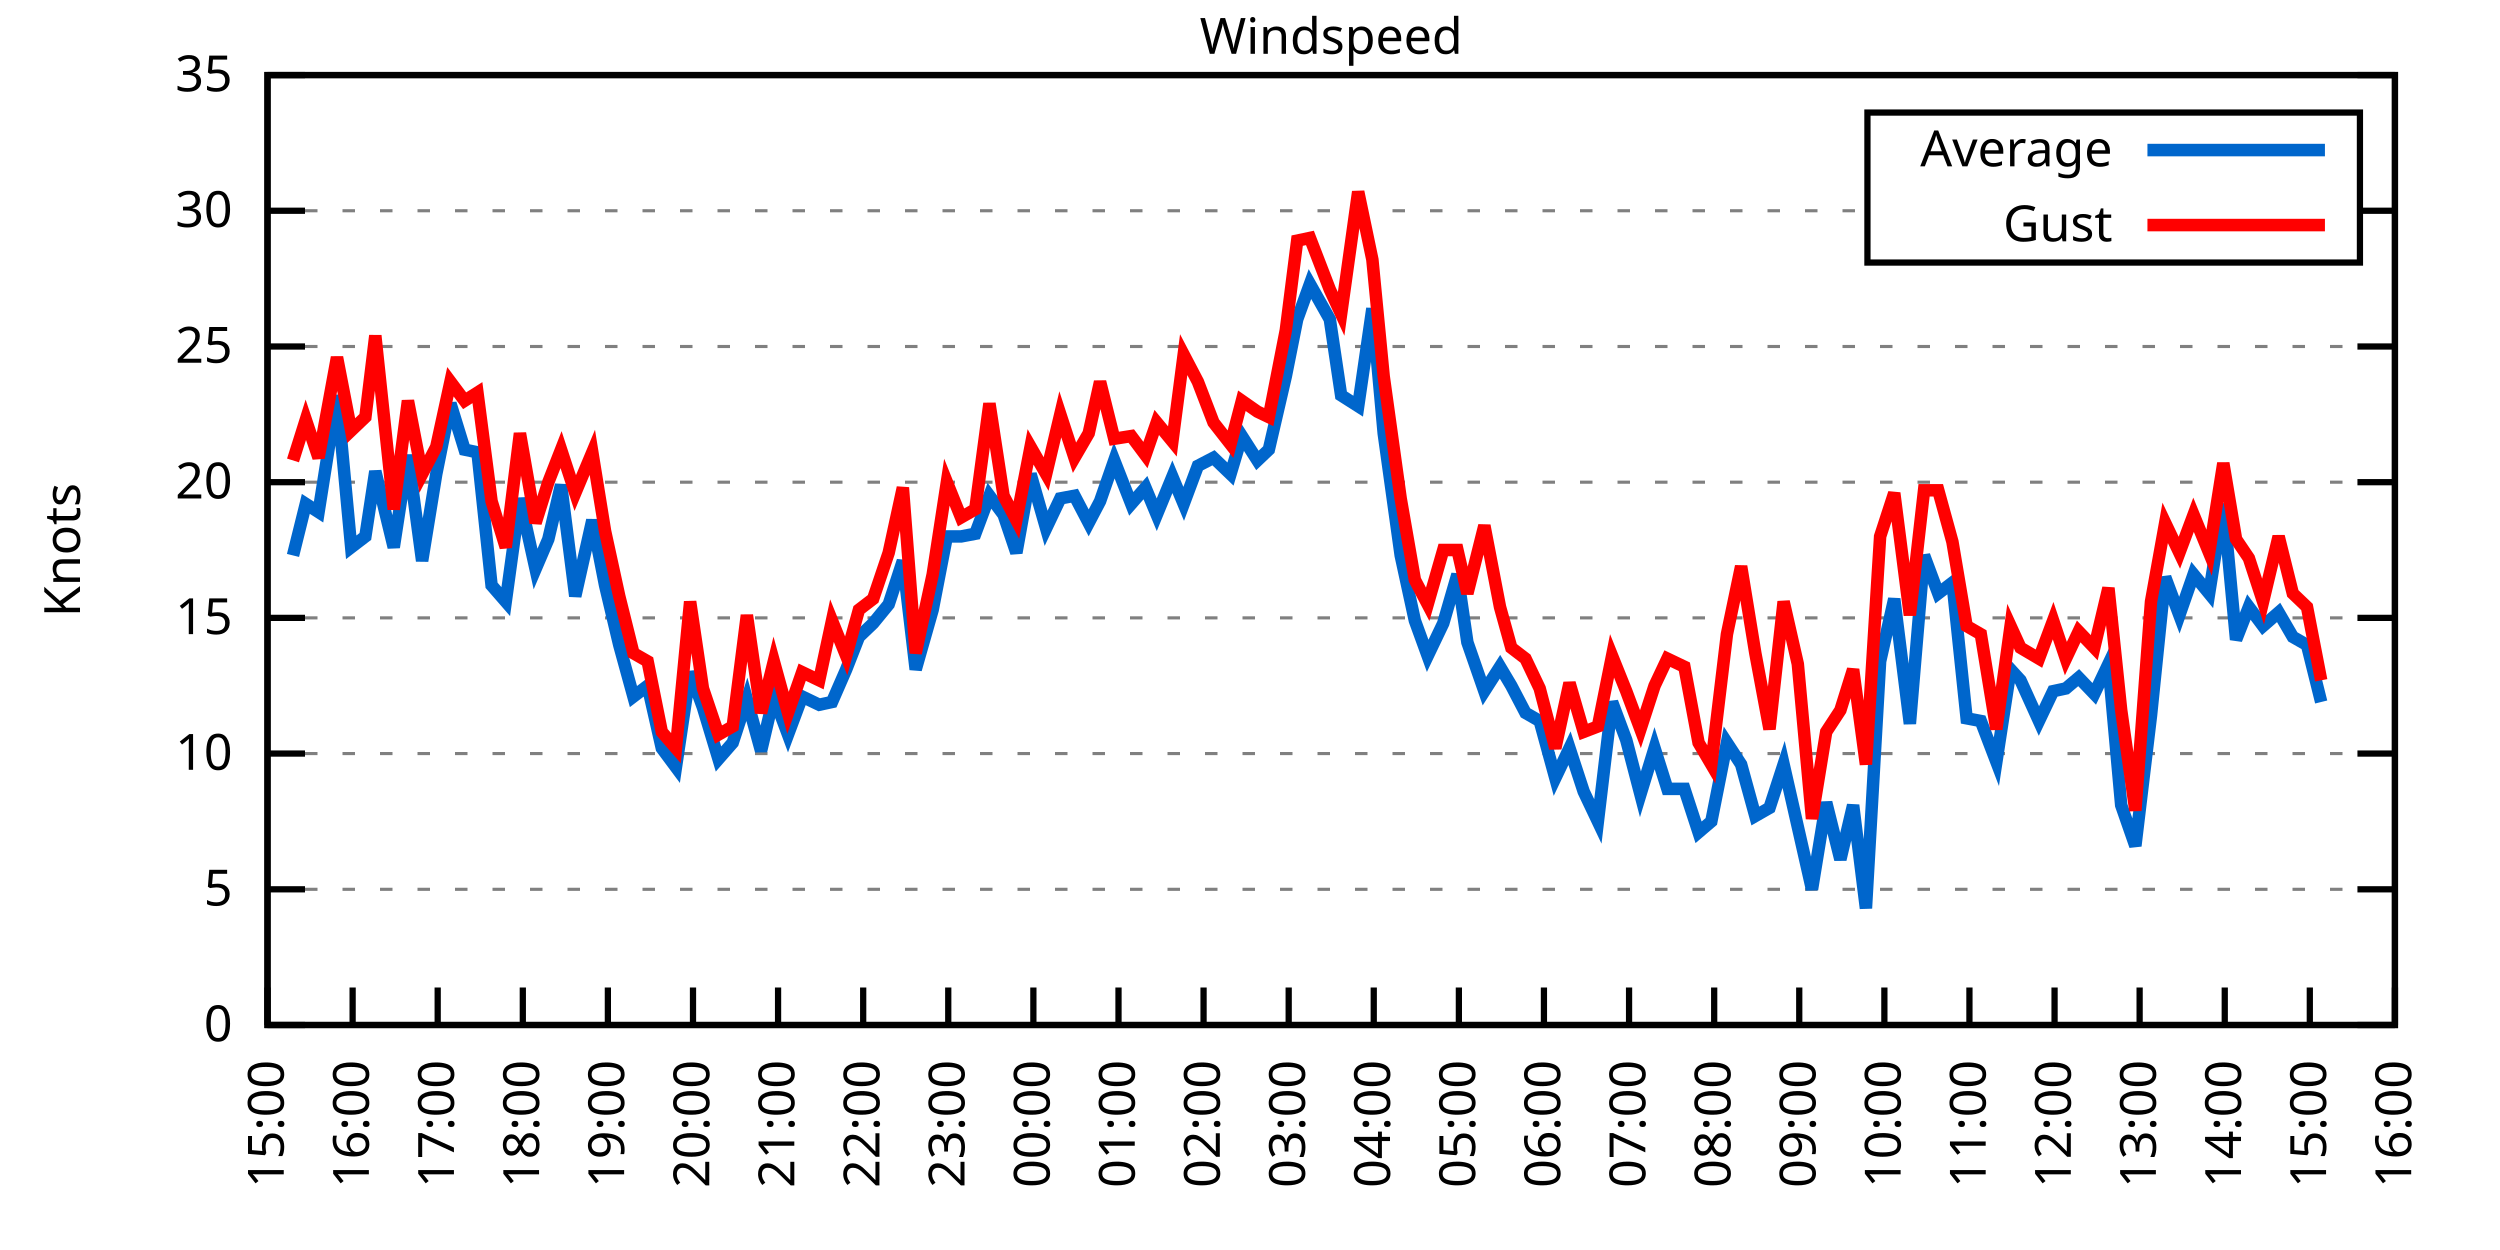
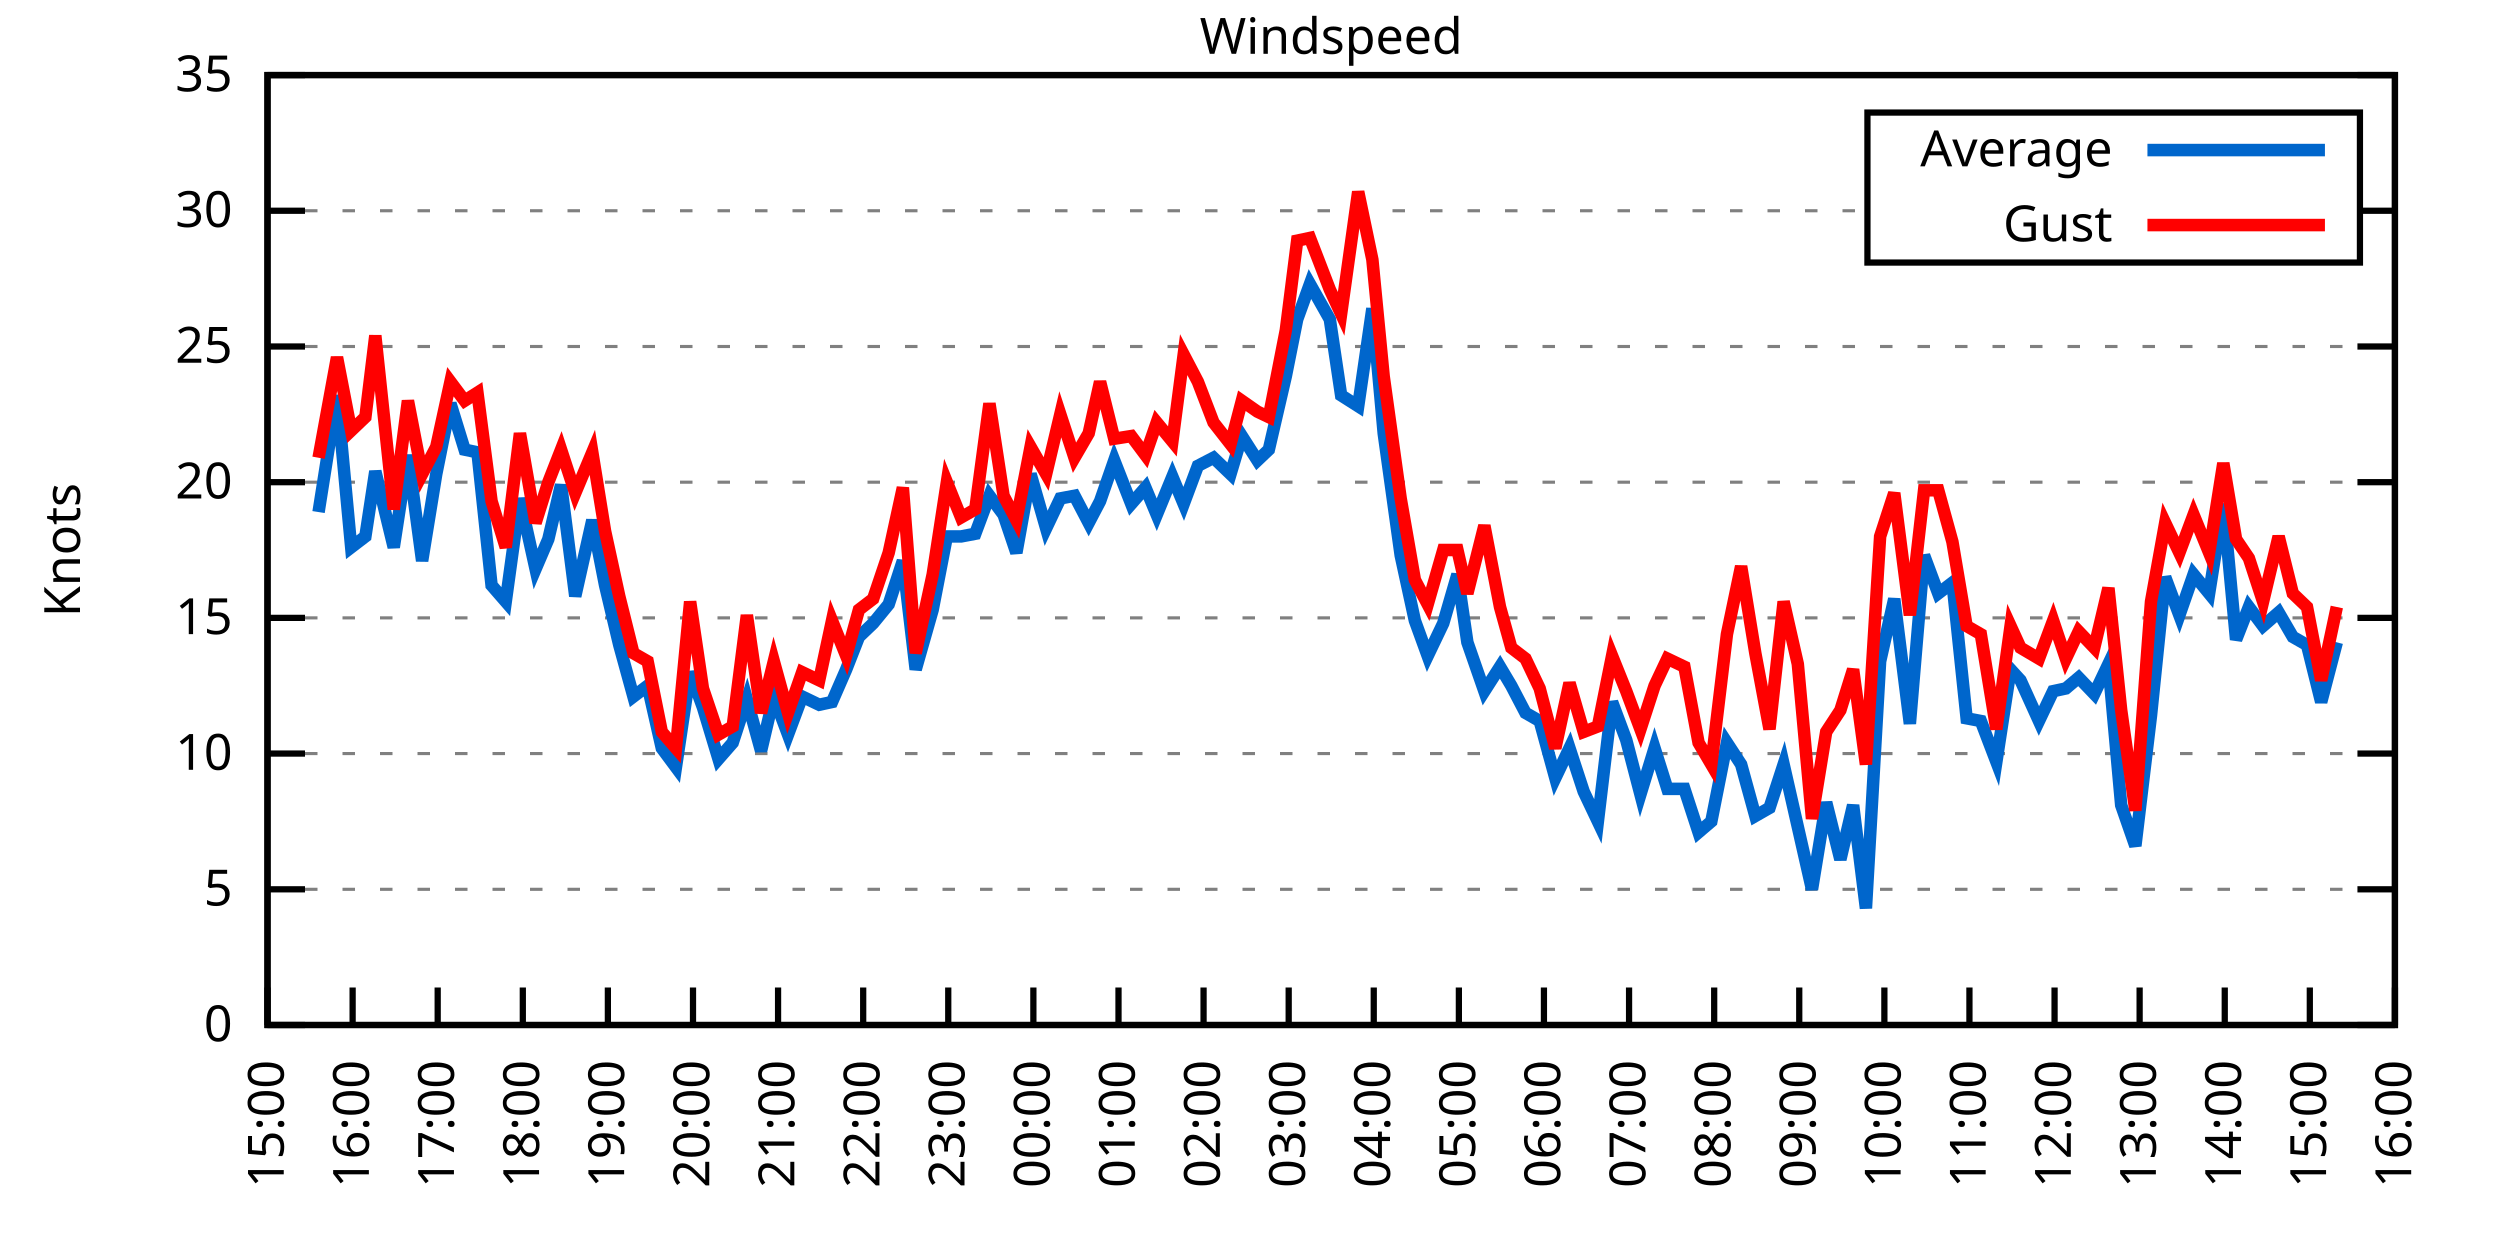
<svg xmlns="http://www.w3.org/2000/svg" xmlns:xlink="http://www.w3.org/1999/xlink" width="400" height="200" viewBox="0 0 400 200">
  <g id="gnuplot_canvas">
    <rect x="0" y="0" width="400" height="200" fill="none" />
    <defs>
      <circle id="gpDot" r="0.5" stroke-width="0.5" stroke="currentColor" />
      <path id="gpPt0" stroke-width="0.333" stroke="currentColor" d="M-1,0 h2 M0,-1 v2" />
      <path id="gpPt1" stroke-width="0.333" stroke="currentColor" d="M-1,-1 L1,1 M1,-1 L-1,1" />
      <path id="gpPt2" stroke-width="0.333" stroke="currentColor" d="M-1,0 L1,0 M0,-1 L0,1 M-1,-1 L1,1 M-1,1 L1,-1" />
      <rect id="gpPt3" stroke-width="0.333" stroke="currentColor" x="-1" y="-1" width="2" height="2" />
      <rect id="gpPt4" stroke-width="0.333" stroke="currentColor" fill="currentColor" x="-1" y="-1" width="2" height="2" />
      <circle id="gpPt5" stroke-width="0.333" stroke="currentColor" cx="0" cy="0" r="1" />
      <use xlink:href="#gpPt5" id="gpPt6" fill="currentColor" stroke="none" />
      <path id="gpPt7" stroke-width="0.333" stroke="currentColor" d="M0,-1.33 L-1.33,0.67 L1.33,0.67 z" />
      <use xlink:href="#gpPt7" id="gpPt8" fill="currentColor" stroke="none" />
      <use xlink:href="#gpPt7" id="gpPt9" stroke="currentColor" transform="rotate(180)" />
      <use xlink:href="#gpPt9" id="gpPt10" fill="currentColor" stroke="none" />
      <use xlink:href="#gpPt3" id="gpPt11" stroke="currentColor" transform="rotate(45)" />
      <use xlink:href="#gpPt11" id="gpPt12" fill="currentColor" stroke="none" />
      <path id="gpPt13" stroke-width="0.333" stroke="currentColor" d="M0,1.330 L1.265,0.411 L0.782,-1.067 L-0.782,-1.076 L-1.265,0.411 z" />
      <use xlink:href="#gpPt13" id="gpPt14" fill="currentColor" stroke="none" />
      <filter id="textbox" filterUnits="objectBoundingBox" x="0" y="0" height="1" width="1">
        <feFlood flood-color="white" flood-opacity="1" result="bgnd" />
        <feComposite in="SourceGraphic" in2="bgnd" operator="atop" />
      </filter>
      <filter id="greybox" filterUnits="objectBoundingBox" x="0" y="0" height="1" width="1">
        <feFlood flood-color="lightgrey" flood-opacity="1" result="grey" />
        <feComposite in="SourceGraphic" in2="grey" operator="atop" />
      </filter>
    </defs>
    <g fill="none" color="white" stroke="currentColor" stroke-width="1.00" stroke-linecap="butt" stroke-linejoin="miter">
</g>
    <g fill="none" color="black" stroke="currentColor" stroke-width="1.00" stroke-linecap="butt" stroke-linejoin="miter">
      <g stroke="none" shape-rendering="crispEdges">
        <polygon fill="rgb(255, 255, 255)" points="42.80,164.00 383.18,164.00 383.18,12.02 42.80,12.02 " />
      </g>
    </g>
    <g fill="none" color="black" stroke="currentColor" stroke-width="1.00" stroke-linecap="butt" stroke-linejoin="miter">
</g>
    <g fill="none" color="black" stroke="black" stroke-width="0.50" stroke-linecap="butt" stroke-linejoin="miter">
</g>
    <g fill="none" color="gray" stroke="currentColor" stroke-width="0.50" stroke-linecap="butt" stroke-linejoin="miter">
      <path stroke="gray" stroke-dasharray="2,4" class="gridline" d="M42.80,164.00 L383.19,164.00  " />
    </g>
    <g fill="none" color="gray" stroke="gray" stroke-width="1.00" stroke-linecap="butt" stroke-linejoin="miter">
</g>
    <g fill="none" color="black" stroke="currentColor" stroke-width="1.00" stroke-linecap="butt" stroke-linejoin="miter">
      <path stroke="black" d="M42.80,164.00 L48.80,164.00 M383.19,164.00 L377.19,164.00  " />
      <g transform="translate(37.20,166.60)" stroke="none" fill="black" font-family="Sans" font-size="8.00" text-anchor="end">
        <text>
          <tspan font-family="Sans"> 0</tspan>
        </text>
      </g>
    </g>
    <g fill="none" color="black" stroke="currentColor" stroke-width="1.00" stroke-linecap="butt" stroke-linejoin="miter">
</g>
    <g fill="none" color="black" stroke="black" stroke-width="0.50" stroke-linecap="butt" stroke-linejoin="miter">
</g>
    <g fill="none" color="gray" stroke="currentColor" stroke-width="0.50" stroke-linecap="butt" stroke-linejoin="miter">
      <path stroke="gray" stroke-dasharray="2,4" class="gridline" d="M42.80,142.29 L383.19,142.29  " />
    </g>
    <g fill="none" color="gray" stroke="gray" stroke-width="1.00" stroke-linecap="butt" stroke-linejoin="miter">
</g>
    <g fill="none" color="black" stroke="currentColor" stroke-width="1.00" stroke-linecap="butt" stroke-linejoin="miter">
      <path stroke="black" d="M42.80,142.29 L48.80,142.29 M383.19,142.29 L377.19,142.29  " />
      <g transform="translate(37.20,144.89)" stroke="none" fill="black" font-family="Sans" font-size="8.00" text-anchor="end">
        <text>
          <tspan font-family="Sans"> 5</tspan>
        </text>
      </g>
    </g>
    <g fill="none" color="black" stroke="currentColor" stroke-width="1.00" stroke-linecap="butt" stroke-linejoin="miter">
</g>
    <g fill="none" color="black" stroke="black" stroke-width="0.50" stroke-linecap="butt" stroke-linejoin="miter">
</g>
    <g fill="none" color="gray" stroke="currentColor" stroke-width="0.50" stroke-linecap="butt" stroke-linejoin="miter">
      <path stroke="gray" stroke-dasharray="2,4" class="gridline" d="M42.80,120.57 L383.19,120.57  " />
    </g>
    <g fill="none" color="gray" stroke="gray" stroke-width="1.00" stroke-linecap="butt" stroke-linejoin="miter">
</g>
    <g fill="none" color="black" stroke="currentColor" stroke-width="1.00" stroke-linecap="butt" stroke-linejoin="miter">
      <path stroke="black" d="M42.80,120.57 L48.80,120.57 M383.19,120.57 L377.19,120.57  " />
      <g transform="translate(37.20,123.17)" stroke="none" fill="black" font-family="Sans" font-size="8.00" text-anchor="end">
        <text>
          <tspan font-family="Sans"> 10</tspan>
        </text>
      </g>
    </g>
    <g fill="none" color="black" stroke="currentColor" stroke-width="1.00" stroke-linecap="butt" stroke-linejoin="miter">
</g>
    <g fill="none" color="black" stroke="black" stroke-width="0.50" stroke-linecap="butt" stroke-linejoin="miter">
</g>
    <g fill="none" color="gray" stroke="currentColor" stroke-width="0.50" stroke-linecap="butt" stroke-linejoin="miter">
      <path stroke="gray" stroke-dasharray="2,4" class="gridline" d="M42.80,98.86 L383.19,98.86  " />
    </g>
    <g fill="none" color="gray" stroke="gray" stroke-width="1.00" stroke-linecap="butt" stroke-linejoin="miter">
</g>
    <g fill="none" color="black" stroke="currentColor" stroke-width="1.00" stroke-linecap="butt" stroke-linejoin="miter">
      <path stroke="black" d="M42.80,98.86 L48.80,98.86 M383.19,98.86 L377.19,98.86  " />
      <g transform="translate(37.20,101.46)" stroke="none" fill="black" font-family="Sans" font-size="8.00" text-anchor="end">
        <text>
          <tspan font-family="Sans"> 15</tspan>
        </text>
      </g>
    </g>
    <g fill="none" color="black" stroke="currentColor" stroke-width="1.00" stroke-linecap="butt" stroke-linejoin="miter">
</g>
    <g fill="none" color="black" stroke="black" stroke-width="0.50" stroke-linecap="butt" stroke-linejoin="miter">
</g>
    <g fill="none" color="gray" stroke="currentColor" stroke-width="0.50" stroke-linecap="butt" stroke-linejoin="miter">
      <path stroke="gray" stroke-dasharray="2,4" class="gridline" d="M42.80,77.15 L383.19,77.15  " />
    </g>
    <g fill="none" color="gray" stroke="gray" stroke-width="1.00" stroke-linecap="butt" stroke-linejoin="miter">
</g>
    <g fill="none" color="black" stroke="currentColor" stroke-width="1.00" stroke-linecap="butt" stroke-linejoin="miter">
      <path stroke="black" d="M42.80,77.15 L48.80,77.15 M383.19,77.15 L377.19,77.15  " />
      <g transform="translate(37.20,79.75)" stroke="none" fill="black" font-family="Sans" font-size="8.00" text-anchor="end">
        <text>
          <tspan font-family="Sans"> 20</tspan>
        </text>
      </g>
    </g>
    <g fill="none" color="black" stroke="currentColor" stroke-width="1.00" stroke-linecap="butt" stroke-linejoin="miter">
</g>
    <g fill="none" color="black" stroke="black" stroke-width="0.50" stroke-linecap="butt" stroke-linejoin="miter">
</g>
    <g fill="none" color="gray" stroke="currentColor" stroke-width="0.50" stroke-linecap="butt" stroke-linejoin="miter">
      <path stroke="gray" stroke-dasharray="2,4" class="gridline" d="M42.80,55.44 L383.19,55.44  " />
    </g>
    <g fill="none" color="gray" stroke="gray" stroke-width="1.00" stroke-linecap="butt" stroke-linejoin="miter">
</g>
    <g fill="none" color="black" stroke="currentColor" stroke-width="1.00" stroke-linecap="butt" stroke-linejoin="miter">
      <path stroke="black" d="M42.80,55.44 L48.80,55.44 M383.19,55.44 L377.19,55.44  " />
      <g transform="translate(37.20,58.04)" stroke="none" fill="black" font-family="Sans" font-size="8.00" text-anchor="end">
        <text>
          <tspan font-family="Sans"> 25</tspan>
        </text>
      </g>
    </g>
    <g fill="none" color="black" stroke="currentColor" stroke-width="1.00" stroke-linecap="butt" stroke-linejoin="miter">
</g>
    <g fill="none" color="black" stroke="black" stroke-width="0.50" stroke-linecap="butt" stroke-linejoin="miter">
</g>
    <g fill="none" color="gray" stroke="currentColor" stroke-width="0.50" stroke-linecap="butt" stroke-linejoin="miter">
      <path stroke="gray" stroke-dasharray="2,4" class="gridline" d="M42.80,33.72 L298.79,33.72 M377.59,33.72 L383.19,33.72  " />
    </g>
    <g fill="none" color="gray" stroke="gray" stroke-width="1.00" stroke-linecap="butt" stroke-linejoin="miter">
</g>
    <g fill="none" color="black" stroke="currentColor" stroke-width="1.00" stroke-linecap="butt" stroke-linejoin="miter">
      <path stroke="black" d="M42.80,33.72 L48.80,33.72 M383.19,33.72 L377.19,33.72  " />
      <g transform="translate(37.20,36.32)" stroke="none" fill="black" font-family="Sans" font-size="8.00" text-anchor="end">
        <text>
          <tspan font-family="Sans"> 30</tspan>
        </text>
      </g>
    </g>
    <g fill="none" color="black" stroke="currentColor" stroke-width="1.00" stroke-linecap="butt" stroke-linejoin="miter">
</g>
    <g fill="none" color="black" stroke="black" stroke-width="0.50" stroke-linecap="butt" stroke-linejoin="miter">
</g>
    <g fill="none" color="gray" stroke="currentColor" stroke-width="0.50" stroke-linecap="butt" stroke-linejoin="miter">
      <path stroke="gray" stroke-dasharray="2,4" class="gridline" d="M42.80,12.01 L383.19,12.01  " />
    </g>
    <g fill="none" color="gray" stroke="gray" stroke-width="1.00" stroke-linecap="butt" stroke-linejoin="miter">
</g>
    <g fill="none" color="black" stroke="currentColor" stroke-width="1.00" stroke-linecap="butt" stroke-linejoin="miter">
      <path stroke="black" d="M42.80,12.01 L48.80,12.01 M383.19,12.01 L377.19,12.01  " />
      <g transform="translate(37.20,14.61)" stroke="none" fill="black" font-family="Sans" font-size="8.00" text-anchor="end">
        <text>
          <tspan font-family="Sans"> 35</tspan>
        </text>
      </g>
    </g>
    <g fill="none" color="black" stroke="currentColor" stroke-width="1.00" stroke-linecap="butt" stroke-linejoin="miter">
      <path stroke="black" d="M42.80,164.00 L42.80,158.00  " />
      <g transform="translate(45.40,169.60) rotate(270.00)" stroke="none" fill="black" font-family="Sans" font-size="8.00" text-anchor="end">
        <text>
          <tspan font-family="Sans">15:00</tspan>
        </text>
      </g>
    </g>
    <g fill="none" color="black" stroke="currentColor" stroke-width="1.00" stroke-linecap="butt" stroke-linejoin="miter">
      <path stroke="black" d="M56.42,164.00 L56.42,158.00  " />
      <g transform="translate(59.02,169.60) rotate(270.00)" stroke="none" fill="black" font-family="Sans" font-size="8.00" text-anchor="end">
        <text>
          <tspan font-family="Sans">16:00</tspan>
        </text>
      </g>
    </g>
    <g fill="none" color="black" stroke="currentColor" stroke-width="1.00" stroke-linecap="butt" stroke-linejoin="miter">
      <path stroke="black" d="M70.03,164.00 L70.03,158.00  " />
      <g transform="translate(72.63,169.60) rotate(270.00)" stroke="none" fill="black" font-family="Sans" font-size="8.00" text-anchor="end">
        <text>
          <tspan font-family="Sans">17:00</tspan>
        </text>
      </g>
    </g>
    <g fill="none" color="black" stroke="currentColor" stroke-width="1.00" stroke-linecap="butt" stroke-linejoin="miter">
      <path stroke="black" d="M83.65,164.00 L83.65,158.00  " />
      <g transform="translate(86.25,169.60) rotate(270.00)" stroke="none" fill="black" font-family="Sans" font-size="8.00" text-anchor="end">
        <text>
          <tspan font-family="Sans">18:00</tspan>
        </text>
      </g>
    </g>
    <g fill="none" color="black" stroke="currentColor" stroke-width="1.00" stroke-linecap="butt" stroke-linejoin="miter">
      <path stroke="black" d="M97.26,164.00 L97.26,158.00  " />
      <g transform="translate(99.86,169.60) rotate(270.00)" stroke="none" fill="black" font-family="Sans" font-size="8.00" text-anchor="end">
        <text>
          <tspan font-family="Sans">19:00</tspan>
        </text>
      </g>
    </g>
    <g fill="none" color="black" stroke="currentColor" stroke-width="1.00" stroke-linecap="butt" stroke-linejoin="miter">
      <path stroke="black" d="M110.88,164.00 L110.88,158.00  " />
      <g transform="translate(113.48,169.60) rotate(270.00)" stroke="none" fill="black" font-family="Sans" font-size="8.00" text-anchor="end">
        <text>
          <tspan font-family="Sans">20:00</tspan>
        </text>
      </g>
    </g>
    <g fill="none" color="black" stroke="currentColor" stroke-width="1.00" stroke-linecap="butt" stroke-linejoin="miter">
      <path stroke="black" d="M124.49,164.00 L124.49,158.00  " />
      <g transform="translate(127.09,169.60) rotate(270.00)" stroke="none" fill="black" font-family="Sans" font-size="8.00" text-anchor="end">
        <text>
          <tspan font-family="Sans">21:00</tspan>
        </text>
      </g>
    </g>
    <g fill="none" color="black" stroke="currentColor" stroke-width="1.00" stroke-linecap="butt" stroke-linejoin="miter">
      <path stroke="black" d="M138.11,164.00 L138.11,158.00  " />
      <g transform="translate(140.71,169.60) rotate(270.00)" stroke="none" fill="black" font-family="Sans" font-size="8.00" text-anchor="end">
        <text>
          <tspan font-family="Sans">22:00</tspan>
        </text>
      </g>
    </g>
    <g fill="none" color="black" stroke="currentColor" stroke-width="1.00" stroke-linecap="butt" stroke-linejoin="miter">
      <path stroke="black" d="M151.72,164.00 L151.72,158.00  " />
      <g transform="translate(154.32,169.60) rotate(270.00)" stroke="none" fill="black" font-family="Sans" font-size="8.00" text-anchor="end">
        <text>
          <tspan font-family="Sans">23:00</tspan>
        </text>
      </g>
    </g>
    <g fill="none" color="black" stroke="currentColor" stroke-width="1.00" stroke-linecap="butt" stroke-linejoin="miter">
      <path stroke="black" d="M165.34,164.00 L165.34,158.00  " />
      <g transform="translate(167.94,169.60) rotate(270.00)" stroke="none" fill="black" font-family="Sans" font-size="8.00" text-anchor="end">
        <text>
          <tspan font-family="Sans">00:00</tspan>
        </text>
      </g>
    </g>
    <g fill="none" color="black" stroke="currentColor" stroke-width="1.00" stroke-linecap="butt" stroke-linejoin="miter">
      <path stroke="black" d="M178.96,164.00 L178.96,158.00  " />
      <g transform="translate(181.56,169.60) rotate(270.00)" stroke="none" fill="black" font-family="Sans" font-size="8.00" text-anchor="end">
        <text>
          <tspan font-family="Sans">01:00</tspan>
        </text>
      </g>
    </g>
    <g fill="none" color="black" stroke="currentColor" stroke-width="1.00" stroke-linecap="butt" stroke-linejoin="miter">
      <path stroke="black" d="M192.57,164.00 L192.57,158.00  " />
      <g transform="translate(195.17,169.60) rotate(270.00)" stroke="none" fill="black" font-family="Sans" font-size="8.00" text-anchor="end">
        <text>
          <tspan font-family="Sans">02:00</tspan>
        </text>
      </g>
    </g>
    <g fill="none" color="black" stroke="currentColor" stroke-width="1.00" stroke-linecap="butt" stroke-linejoin="miter">
      <path stroke="black" d="M206.19,164.00 L206.19,158.00  " />
      <g transform="translate(208.79,169.60) rotate(270.00)" stroke="none" fill="black" font-family="Sans" font-size="8.00" text-anchor="end">
        <text>
          <tspan font-family="Sans">03:00</tspan>
        </text>
      </g>
    </g>
    <g fill="none" color="black" stroke="currentColor" stroke-width="1.00" stroke-linecap="butt" stroke-linejoin="miter">
      <path stroke="black" d="M219.80,164.00 L219.80,158.00  " />
      <g transform="translate(222.40,169.60) rotate(270.00)" stroke="none" fill="black" font-family="Sans" font-size="8.00" text-anchor="end">
        <text>
          <tspan font-family="Sans">04:00</tspan>
        </text>
      </g>
    </g>
    <g fill="none" color="black" stroke="currentColor" stroke-width="1.00" stroke-linecap="butt" stroke-linejoin="miter">
      <path stroke="black" d="M233.42,164.00 L233.42,158.00  " />
      <g transform="translate(236.02,169.60) rotate(270.00)" stroke="none" fill="black" font-family="Sans" font-size="8.00" text-anchor="end">
        <text>
          <tspan font-family="Sans">05:00</tspan>
        </text>
      </g>
    </g>
    <g fill="none" color="black" stroke="currentColor" stroke-width="1.00" stroke-linecap="butt" stroke-linejoin="miter">
      <path stroke="black" d="M247.03,164.00 L247.03,158.00  " />
      <g transform="translate(249.63,169.60) rotate(270.00)" stroke="none" fill="black" font-family="Sans" font-size="8.00" text-anchor="end">
        <text>
          <tspan font-family="Sans">06:00</tspan>
        </text>
      </g>
    </g>
    <g fill="none" color="black" stroke="currentColor" stroke-width="1.00" stroke-linecap="butt" stroke-linejoin="miter">
      <path stroke="black" d="M260.65,164.00 L260.65,158.00  " />
      <g transform="translate(263.25,169.60) rotate(270.00)" stroke="none" fill="black" font-family="Sans" font-size="8.00" text-anchor="end">
        <text>
          <tspan font-family="Sans">07:00</tspan>
        </text>
      </g>
    </g>
    <g fill="none" color="black" stroke="currentColor" stroke-width="1.00" stroke-linecap="butt" stroke-linejoin="miter">
      <path stroke="black" d="M274.27,164.00 L274.27,158.00  " />
      <g transform="translate(276.87,169.60) rotate(270.00)" stroke="none" fill="black" font-family="Sans" font-size="8.00" text-anchor="end">
        <text>
          <tspan font-family="Sans">08:00</tspan>
        </text>
      </g>
    </g>
    <g fill="none" color="black" stroke="currentColor" stroke-width="1.00" stroke-linecap="butt" stroke-linejoin="miter">
      <path stroke="black" d="M287.88,164.00 L287.88,158.00  " />
      <g transform="translate(290.48,169.60) rotate(270.00)" stroke="none" fill="black" font-family="Sans" font-size="8.00" text-anchor="end">
        <text>
          <tspan font-family="Sans">09:00</tspan>
        </text>
      </g>
    </g>
    <g fill="none" color="black" stroke="currentColor" stroke-width="1.00" stroke-linecap="butt" stroke-linejoin="miter">
      <path stroke="black" d="M301.50,164.00 L301.50,158.00  " />
      <g transform="translate(304.10,169.60) rotate(270.00)" stroke="none" fill="black" font-family="Sans" font-size="8.00" text-anchor="end">
        <text>
          <tspan font-family="Sans">10:00</tspan>
        </text>
      </g>
    </g>
    <g fill="none" color="black" stroke="currentColor" stroke-width="1.00" stroke-linecap="butt" stroke-linejoin="miter">
      <path stroke="black" d="M315.11,164.00 L315.11,158.00  " />
      <g transform="translate(317.71,169.60) rotate(270.00)" stroke="none" fill="black" font-family="Sans" font-size="8.00" text-anchor="end">
        <text>
          <tspan font-family="Sans">11:00</tspan>
        </text>
      </g>
    </g>
    <g fill="none" color="black" stroke="currentColor" stroke-width="1.00" stroke-linecap="butt" stroke-linejoin="miter">
      <path stroke="black" d="M328.73,164.00 L328.73,158.00  " />
      <g transform="translate(331.33,169.60) rotate(270.00)" stroke="none" fill="black" font-family="Sans" font-size="8.00" text-anchor="end">
        <text>
          <tspan font-family="Sans">12:00</tspan>
        </text>
      </g>
    </g>
    <g fill="none" color="black" stroke="currentColor" stroke-width="1.00" stroke-linecap="butt" stroke-linejoin="miter">
      <path stroke="black" d="M342.34,164.00 L342.34,158.00  " />
      <g transform="translate(344.94,169.60) rotate(270.00)" stroke="none" fill="black" font-family="Sans" font-size="8.00" text-anchor="end">
        <text>
          <tspan font-family="Sans">13:00</tspan>
        </text>
      </g>
    </g>
    <g fill="none" color="black" stroke="currentColor" stroke-width="1.00" stroke-linecap="butt" stroke-linejoin="miter">
      <path stroke="black" d="M355.96,164.00 L355.96,158.00  " />
      <g transform="translate(358.56,169.60) rotate(270.00)" stroke="none" fill="black" font-family="Sans" font-size="8.00" text-anchor="end">
        <text>
          <tspan font-family="Sans">14:00</tspan>
        </text>
      </g>
    </g>
    <g fill="none" color="black" stroke="currentColor" stroke-width="1.00" stroke-linecap="butt" stroke-linejoin="miter">
      <path stroke="black" d="M369.57,164.00 L369.57,158.00  " />
      <g transform="translate(372.17,169.60) rotate(270.00)" stroke="none" fill="black" font-family="Sans" font-size="8.00" text-anchor="end">
        <text>
          <tspan font-family="Sans">15:00</tspan>
        </text>
      </g>
    </g>
    <g fill="none" color="black" stroke="currentColor" stroke-width="1.00" stroke-linecap="butt" stroke-linejoin="miter">
      <path stroke="black" d="M383.19,164.00 L383.19,158.00  " />
      <g transform="translate(385.79,169.60) rotate(270.00)" stroke="none" fill="black" font-family="Sans" font-size="8.00" text-anchor="end">
        <text>
          <tspan font-family="Sans">16:00</tspan>
        </text>
      </g>
    </g>
    <g fill="none" color="black" stroke="currentColor" stroke-width="1.00" stroke-linecap="butt" stroke-linejoin="miter">
</g>
    <g fill="none" color="black" stroke="currentColor" stroke-width="1.00" stroke-linecap="butt" stroke-linejoin="miter">
      <path stroke="black" d="M42.80,12.01 L42.80,164.00 L383.19,164.00 L383.19,12.01 L42.80,12.01 Z  " />
    </g>
    <g fill="none" color="black" stroke="currentColor" stroke-width="1.00" stroke-linecap="butt" stroke-linejoin="miter">
</g>
    <g fill="none" color="black" stroke="currentColor" stroke-width="1.00" stroke-linecap="butt" stroke-linejoin="miter">
      <path stroke="black" d="M298.79,42.01 L298.79,18.01 L377.59,18.01 L377.59,42.01 L298.79,42.01 Z  " />
    </g>
    <g id="Windspeed_plot_1">
      <g fill="none" color="white" stroke="black" stroke-width="2.00" stroke-linecap="butt" stroke-linejoin="miter">
</g>
      <g fill="none" color="black" stroke="currentColor" stroke-width="2.00" stroke-linecap="butt" stroke-linejoin="miter">
        <g transform="translate(337.99,26.61)" stroke="none" fill="black" font-family="Sans" font-size="8.00" text-anchor="end">
          <text>
            <tspan font-family="Sans">Average</tspan>
          </text>
        </g>
      </g>
      <g fill="none" color="black" stroke="currentColor" stroke-width="2.00" stroke-linecap="butt" stroke-linejoin="miter">
-         <path stroke="rgb(  0, 102, 204)" d="M343.59,24.01 L371.99,24.01 M46.88,88.87 L48.93,80.62 L50.97,81.93 L53.92,63.25 L56.19,87.57 L58.46,85.83   L60.05,75.41 L63.00,87.57 L65.27,72.81 L67.54,89.74 L69.80,75.85 L72.07,64.56 L74.34,71.94 L76.39,72.37   L78.65,93.65 L80.92,96.26 L83.19,79.75 L85.69,91.04 L87.73,86.27 L89.77,77.58 L92.04,95.39 L94.77,83.23   L96.81,93.65 L99.08,103.20 L101.35,111.45 L103.62,109.72 L105.89,119.71 L108.15,122.75 L110.42,107.55 L112.47,113.19   L114.96,121.44 L117.23,118.84 L119.50,111.89 L121.77,120.14 L123.81,111.45 L126.08,117.53 L128.35,111.45 L131.07,112.76   L133.12,112.32 L135.39,107.11 L137.43,101.90 L139.70,99.73 L142.19,96.69 L144.46,89.74 L146.51,107.11 L149.23,97.56   L151.50,85.83 L153.77,85.83 L156.04,85.40 L158.31,79.32 L160.57,82.36 L162.62,88.44 L164.89,75.85 L167.38,84.53   L169.65,79.75 L171.92,79.32 L174.19,83.66 L176.01,80.19 L178.28,73.67 L181.00,80.62 L183.27,78.02 L185.08,82.36   L187.58,76.28 L189.39,80.62 L191.66,74.54 L194.16,73.24 L196.88,75.85 L198.70,69.77 L201.19,73.67 L203.01,71.94   L205.73,60.21 L207.55,51.09 L209.59,45.45 L212.77,51.09 L214.58,63.25 L217.31,64.99 L219.58,49.36 L221.39,69.33   L224.11,88.87 L226.38,99.30 L228.43,104.94 L230.92,99.73 L233.19,91.91 L234.78,102.77 L237.50,110.59 L240.00,106.68   L241.81,109.72 L244.08,114.06 L246.35,115.36 L248.85,124.48 L251.12,119.71 L253.39,126.65 L255.66,131.43 L257.93,112.32   L260.20,118.40 L262.47,127.09 L264.73,119.71 L266.78,126.22 L269.50,126.22 L271.77,133.17 L273.81,131.43 L276.31,118.84   L278.58,122.31 L280.85,130.56 L283.12,129.26 L285.38,122.31 L287.65,132.30 L289.92,142.29 L292.19,128.39 L294.46,137.51   L296.50,128.83 L298.55,145.33 L300.82,105.81 L303.08,95.82 L305.58,115.80 L307.85,88.87 L310.12,94.95 L312.39,93.22   L314.66,114.93 L316.93,115.36 L319.42,121.88 L321.69,107.11 L323.28,108.85 L326.23,115.36 L328.50,110.59 L330.54,110.15   L332.59,108.42 L335.08,111.02 L337.35,106.24 L339.39,128.83 L341.66,135.34 L344.16,114.49 L346.43,92.35 L348.70,98.43   L350.97,91.91 L353.46,94.95 L355.73,80.62 L357.77,102.34 L359.82,97.12 L362.09,100.16 L364.58,97.99 L366.85,101.90   L369.12,103.20 L371.39,112.32  " />
+         <path stroke="rgb(  0, 102, 204)" d="M343.59,24.01 L371.99,24.01 M50.97,81.93 L53.92,63.25 L56.19,87.57 L58.46,85.83 L60.05,75.41 L63.00,87.57   L65.27,72.81 L67.54,89.74 L69.80,75.85 L72.07,64.56 L74.34,71.94 L76.39,72.37 L78.65,93.65 L80.92,96.26   L83.19,79.75 L85.69,91.04 L87.73,86.27 L89.77,77.58 L92.04,95.39 L94.77,83.23 L96.81,93.65 L99.08,103.20   L101.35,111.45 L103.62,109.72 L105.89,119.71 L108.15,122.75 L110.42,107.55 L112.47,113.19 L114.96,121.44 L117.23,118.84   L119.50,111.89 L121.77,120.14 L123.81,111.45 L126.08,117.53 L128.35,111.45 L131.07,112.76 L133.12,112.32 L135.39,107.11   L137.43,101.90 L139.70,99.73 L142.19,96.69 L144.46,89.74 L146.51,107.11 L149.23,97.56 L151.50,85.83 L153.77,85.83   L156.04,85.40 L158.31,79.32 L160.57,82.36 L162.62,88.44 L164.89,75.85 L167.38,84.53 L169.65,79.75 L171.92,79.32   L174.19,83.66 L176.01,80.19 L178.28,73.67 L181.00,80.62 L183.27,78.02 L185.08,82.36 L187.58,76.28 L189.39,80.62   L191.66,74.54 L194.16,73.24 L196.88,75.85 L198.70,69.77 L201.19,73.67 L203.01,71.94 L205.73,60.21 L207.55,51.09   L209.59,45.45 L212.77,51.09 L214.58,63.25 L217.31,64.99 L219.58,49.36 L221.39,69.33 L224.11,88.87 L226.38,99.30   L228.43,104.94 L230.92,99.73 L233.19,91.91 L234.78,102.77 L237.50,110.59 L240.00,106.68 L241.81,109.72 L244.08,114.06   L246.35,115.36 L248.85,124.48 L251.12,119.71 L253.39,126.65 L255.66,131.43 L257.93,112.32 L260.20,118.40 L262.47,127.09   L264.73,119.71 L266.78,126.22 L269.50,126.22 L271.77,133.17 L273.81,131.43 L276.31,118.84 L278.58,122.31 L280.85,130.56   L283.12,129.26 L285.38,122.31 L287.65,132.30 L289.92,142.29 L292.19,128.39 L294.46,137.51 L296.50,128.83 L298.55,145.33   L300.82,105.81 L303.08,95.82 L305.58,115.80 L307.85,88.87 L310.12,94.95 L312.39,93.22 L314.66,114.93 L316.93,115.36   L319.42,121.88 L321.69,107.11 L323.28,108.85 L326.23,115.36 L328.50,110.59 L330.54,110.15 L332.59,108.42 L335.08,111.02   L337.35,106.24 L339.39,128.83 L341.66,135.34 L344.16,114.49 L346.43,92.35 L348.70,98.43 L350.97,91.91 L353.46,94.95   L355.73,80.62 L357.77,102.34 L359.82,97.12 L362.09,100.16 L364.58,97.99 L366.85,101.90 L369.12,103.20 L371.39,112.32   L373.89,102.77  " />
      </g>
    </g>
    <g id="Windspeed_plot_2">
      <g fill="none" color="black" stroke="currentColor" stroke-width="2.00" stroke-linecap="butt" stroke-linejoin="miter">
        <g transform="translate(337.99,38.61)" stroke="none" fill="black" font-family="Sans" font-size="8.00" text-anchor="end">
          <text>
            <tspan font-family="Sans">Gust</tspan>
          </text>
        </g>
      </g>
      <g fill="none" color="black" stroke="currentColor" stroke-width="2.00" stroke-linecap="butt" stroke-linejoin="miter">
-         <path stroke="rgb(255,   0,   0)" d="M343.59,36.01 L371.99,36.01 M46.88,73.67 L48.93,67.16 L50.97,73.24 L53.92,57.17 L56.19,68.90 L58.46,66.73   L60.05,53.70 L63.00,81.49 L65.27,64.12 L67.54,75.85 L69.80,71.50 L72.07,61.08 L74.34,64.12 L76.39,62.82   L78.65,80.19 L80.92,87.57 L83.19,69.33 L85.69,83.66 L87.73,77.15 L89.77,71.94 L92.04,78.89 L94.77,72.37   L96.81,84.97 L99.08,95.39 L101.35,104.51 L103.62,105.81 L105.89,117.10 L108.15,119.71 L110.42,96.26 L112.47,110.15   L114.96,117.53 L117.23,116.23 L119.50,98.43 L121.77,114.06 L123.81,105.81 L126.08,114.06 L128.35,107.55 L131.07,108.85   L133.12,99.30 L135.39,104.94 L137.43,97.56 L139.70,95.82 L142.19,88.44 L144.46,78.02 L146.51,104.51 L149.23,91.91   L151.50,77.15 L153.77,82.79 L156.04,81.49 L158.31,64.56 L160.57,79.32 L162.62,83.23 L164.89,71.50 L167.38,75.85   L169.65,66.29 L171.92,73.24 L174.19,69.33 L176.01,61.08 L178.28,70.20 L181.00,69.77 L183.27,72.81 L185.08,67.59   L187.58,70.63 L189.39,56.74 L191.66,61.08 L194.16,67.59 L196.88,71.07 L198.70,64.12 L201.19,65.86 L203.01,66.73   L205.73,52.83 L207.55,38.50 L209.59,38.07 L212.77,46.32 L214.58,50.22 L217.31,30.68 L219.58,41.54 L221.39,60.21   L224.11,79.75 L226.38,92.78 L228.43,96.69 L230.92,88.00 L233.19,88.00 L234.78,94.95 L237.50,84.10 L240.00,97.12   L241.81,103.64 L244.08,105.38 L246.35,110.15 L248.85,119.71 L251.12,109.28 L253.39,117.10 L255.66,116.23 L257.93,104.94   L260.20,110.59 L262.47,116.67 L264.73,109.72 L266.78,105.38 L269.50,106.68 L271.77,118.84 L273.81,122.31 L276.31,101.47   L278.58,90.61 L280.85,104.51 L283.12,116.67 L285.38,96.26 L287.65,106.24 L289.92,131.00 L292.19,117.10 L294.46,113.63   L296.50,107.11 L298.55,122.31 L300.82,85.83 L303.08,78.89 L305.58,98.43 L307.85,78.45 L310.12,78.45 L312.39,86.70   L314.66,100.16 L316.93,101.47 L319.42,116.67 L321.69,100.16 L323.28,103.64 L326.23,105.38 L328.50,99.30 L330.54,105.38   L332.59,101.03 L335.08,103.64 L337.35,94.08 L339.39,113.63 L341.66,129.69 L344.16,96.26 L346.43,83.66 L348.70,88.44   L350.97,82.36 L353.46,88.44 L355.73,74.11 L357.77,86.27 L359.82,89.31 L362.09,96.26 L364.58,85.83 L366.85,94.95   L369.12,97.12 L371.39,108.85  " />
+         <path stroke="rgb(255,   0,   0)" d="M343.59,36.01 L371.99,36.01 M50.97,73.24 L53.92,57.17 L56.19,68.90 L58.46,66.73 L60.05,53.70 L63.00,81.49   L65.27,64.12 L67.54,75.85 L69.80,71.50 L72.07,61.08 L74.34,64.12 L76.39,62.82 L78.65,80.19 L80.92,87.57   L83.19,69.33 L85.69,83.66 L87.73,77.15 L89.77,71.94 L92.04,78.89 L94.77,72.37 L96.81,84.97 L99.08,95.39   L101.35,104.51 L103.62,105.81 L105.89,117.10 L108.15,119.71 L110.42,96.26 L112.47,110.15 L114.96,117.53 L117.23,116.23   L119.50,98.43 L121.77,114.06 L123.81,105.81 L126.08,114.06 L128.35,107.55 L131.07,108.85 L133.12,99.30 L135.39,104.94   L137.43,97.56 L139.70,95.82 L142.19,88.44 L144.46,78.02 L146.51,104.51 L149.23,91.91 L151.50,77.15 L153.77,82.79   L156.04,81.49 L158.31,64.56 L160.57,79.32 L162.62,83.23 L164.89,71.50 L167.38,75.85 L169.65,66.29 L171.92,73.24   L174.19,69.33 L176.01,61.08 L178.28,70.20 L181.00,69.77 L183.27,72.81 L185.08,67.59 L187.58,70.63 L189.39,56.74   L191.66,61.08 L194.16,67.59 L196.88,71.07 L198.70,64.12 L201.19,65.86 L203.01,66.73 L205.73,52.83 L207.55,38.50   L209.59,38.07 L212.77,46.32 L214.58,50.22 L217.31,30.68 L219.58,41.54 L221.39,60.21 L224.11,79.75 L226.38,92.78   L228.43,96.69 L230.92,88.00 L233.19,88.00 L234.78,94.95 L237.50,84.10 L240.00,97.12 L241.81,103.64 L244.08,105.38   L246.35,110.15 L248.85,119.71 L251.12,109.28 L253.39,117.10 L255.66,116.23 L257.93,104.94 L260.20,110.59 L262.47,116.67   L264.73,109.72 L266.78,105.38 L269.50,106.68 L271.77,118.84 L273.81,122.31 L276.31,101.47 L278.58,90.61 L280.85,104.51   L283.12,116.67 L285.38,96.26 L287.65,106.24 L289.92,131.00 L292.19,117.10 L294.46,113.63 L296.50,107.11 L298.55,122.31   L300.82,85.83 L303.08,78.89 L305.58,98.43 L307.85,78.45 L310.12,78.45 L312.39,86.70 L314.66,100.16 L316.93,101.47   L319.42,116.67 L321.69,100.16 L323.28,103.64 L326.23,105.38 L328.50,99.30 L330.54,105.38 L332.59,101.03 L335.08,103.64   L337.35,94.08 L339.39,113.63 L341.66,129.69 L344.16,96.26 L346.43,83.66 L348.70,88.44 L350.97,82.36 L353.46,88.44   L355.73,74.11 L357.77,86.27 L359.82,89.31 L362.09,96.26 L364.58,85.83 L366.85,94.95 L369.12,97.12 L371.39,108.85   L373.89,97.12  " />
      </g>
    </g>
    <g fill="none" color="black" stroke="currentColor" stroke-width="2.00" stroke-linecap="butt" stroke-linejoin="miter">
</g>
    <g fill="none" color="black" stroke="black" stroke-width="1.00" stroke-linecap="butt" stroke-linejoin="miter">
</g>
    <g fill="none" color="black" stroke="currentColor" stroke-width="1.00" stroke-linecap="butt" stroke-linejoin="miter">
      <path stroke="black" d="M42.80,12.01 L42.80,164.00 L383.19,164.00 L383.19,12.01 L42.80,12.01 Z  " />
      <g transform="translate(12.80,88.01) rotate(270.00)" stroke="none" fill="black" font-family="Sans" font-size="8.00" text-anchor="middle">
        <text>
          <tspan font-family="Sans">Knots</tspan>
        </text>
      </g>
    </g>
    <g fill="none" color="black" stroke="currentColor" stroke-width="1.00" stroke-linecap="butt" stroke-linejoin="miter">
</g>
    <g fill="none" color="black" stroke="currentColor" stroke-width="1.00" stroke-linecap="butt" stroke-linejoin="miter">
      <g transform="translate(212.99,8.61)" stroke="none" fill="black" font-family="Sans" font-size="8.00" text-anchor="middle">
        <text>
          <tspan font-family="Sans">Windspeed</tspan>
        </text>
      </g>
    </g>
    <g fill="none" color="black" stroke="currentColor" stroke-width="1.00" stroke-linecap="butt" stroke-linejoin="miter">
</g>
  </g>
</svg>
